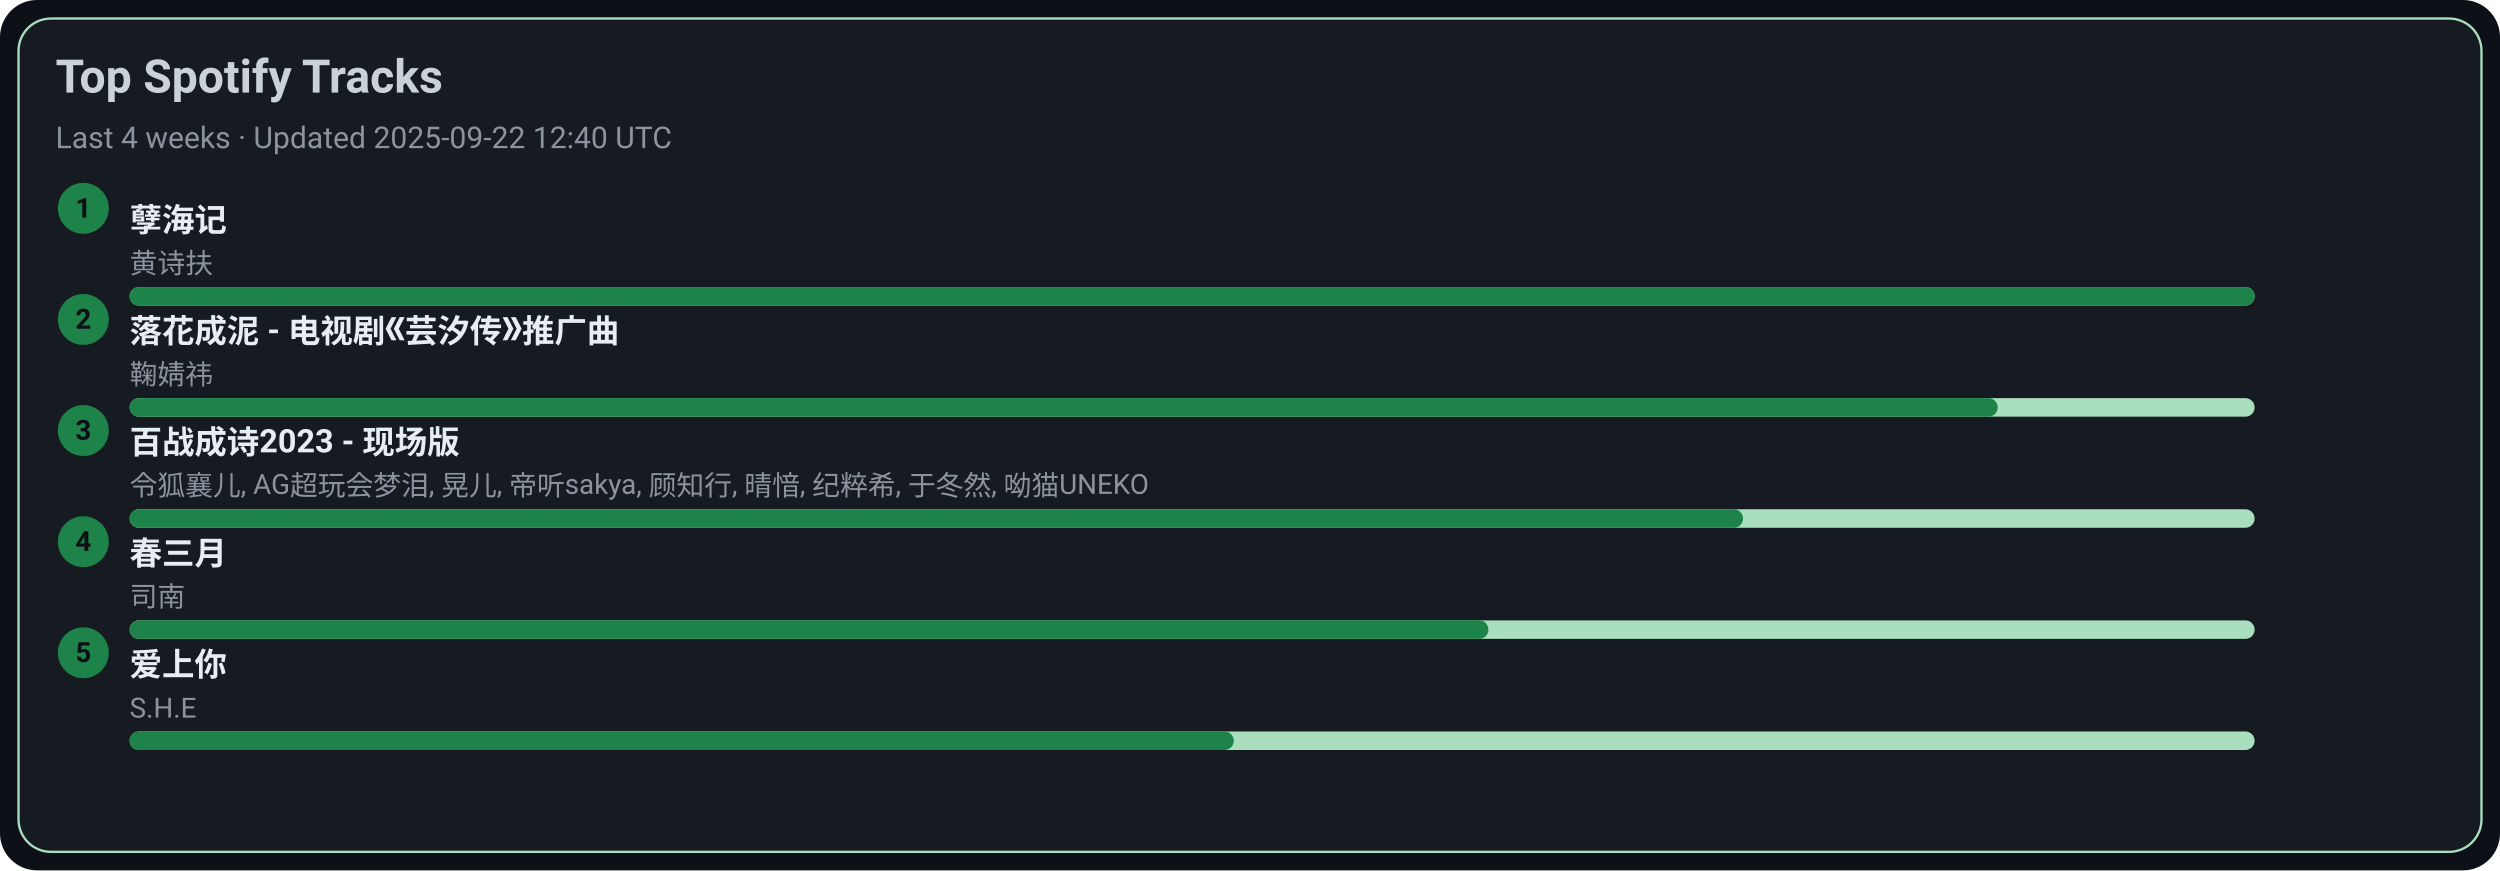
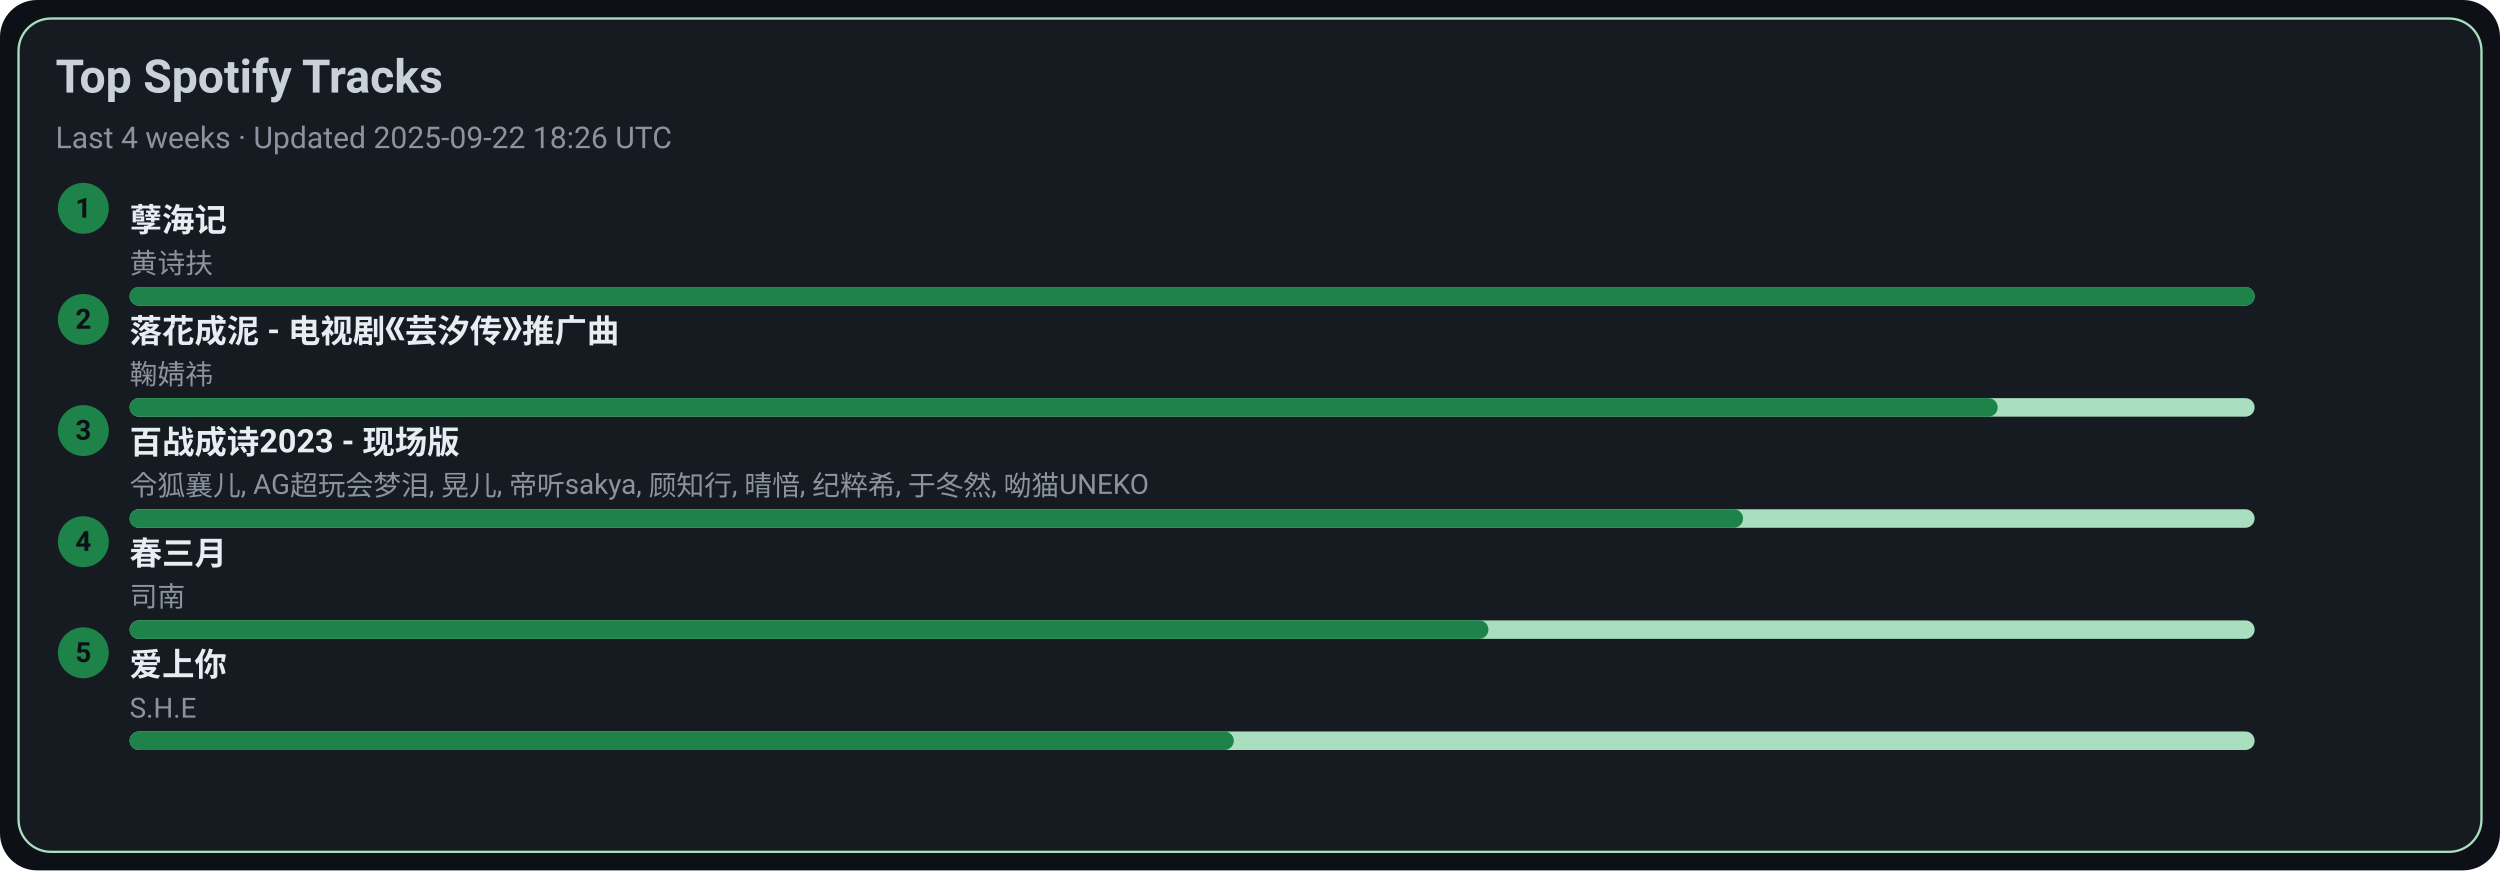
<svg xmlns="http://www.w3.org/2000/svg" width="1080" height="376" viewBox="0 0 1080 376">
  <style>text{font-family:-apple-system,BlinkMacSystemFont,Segoe UI,Roboto,Ubuntu,Helvetica Neue,Arial,Noto Sans,sans-serif}</style>
  <rect width="1080" height="376" rx="16" fill="#0d1117" />
  <rect x="8" y="8" width="1064" height="360" rx="14" fill="#161b22" stroke="#A9DFBF" />
  <text x="24" y="40" font-size="20" fill="#c9d1d9" font-weight="600">Top Spotify Tracks</text>
-   <text x="24" y="64" font-size="13" fill="#8b949e">Last 4 weeks · Updated 2025-09-22 12:40 UTC</text>
+   <text x="24" y="64" font-size="13" fill="#8b949e">Last 4 weeks · Updated 2025-09-22 18:26 UTC</text>
  <circle cx="36" cy="90" r="11" fill="#1D8348" />
  <text x="36" y="94" text-anchor="middle" font-size="12" fill="#0d1117" font-weight="700">1</text>
  <a href="https://open.spotify.com/track/3eIovUMhirNN6btJbpzNqD" target="_blank" rel="noopener noreferrer">
    <text x="56" y="100" font-size="14" fill="#e6edf3" font-weight="600">孽海记</text>
  </a>
  <text x="56" y="118" font-size="12" fill="#8b949e">黄诗扶</text>
  <rect x="56" y="124" width="918" height="8" rx="4" fill="#A9DFBF" />
  <rect x="56" y="124" width="918" height="8" rx="4" fill="#1D8348" />
  <circle cx="36" cy="138" r="11" fill="#1D8348" />
  <text x="36" y="142" text-anchor="middle" font-size="12" fill="#0d1117" font-weight="700">2</text>
  <a href="https://open.spotify.com/track/3kOZsJz3crGIWWHeoCNa0O" target="_blank" rel="noopener noreferrer">
    <text x="56" y="148" font-size="14" fill="#e6edf3" font-weight="600">落花成泥 - 电视剧《芸汐传》推广曲</text>
  </a>
  <text x="56" y="166" font-size="12" fill="#8b949e">鞠婧祎</text>
  <rect x="56" y="172" width="918" height="8" rx="4" fill="#A9DFBF" />
  <rect x="56" y="172" width="807" height="8" rx="4" fill="#1D8348" />
  <circle cx="36" cy="186" r="11" fill="#1D8348" />
  <text x="36" y="190" text-anchor="middle" font-size="12" fill="#0d1117" font-weight="700">3</text>
  <a href="https://open.spotify.com/track/2gttnS8fWnDwziLFt2TLEi" target="_blank" rel="noopener noreferrer">
    <text x="56" y="196" font-size="14" fill="#e6edf3" font-weight="600">百战成诗2023 - 现场版</text>
  </a>
  <text x="56" y="214" font-size="12" fill="#8b949e">令狐襄儿, AG超玩会梦泪, 晃儿, 帝听sakya, 顾知行, 晴愔, 纪粹希, 于冬然, 呦猫UNEKO</text>
  <rect x="56" y="220" width="918" height="8" rx="4" fill="#A9DFBF" />
  <rect x="56" y="220" width="697" height="8" rx="4" fill="#1D8348" />
  <circle cx="36" cy="234" r="11" fill="#1D8348" />
  <text x="36" y="238" text-anchor="middle" font-size="12" fill="#0d1117" font-weight="700">4</text>
  <a href="https://open.spotify.com/track/5A9BOP4WTk2UayDlMb8w98" target="_blank" rel="noopener noreferrer">
    <text x="56" y="244" font-size="14" fill="#e6edf3" font-weight="600">春三月</text>
  </a>
  <text x="56" y="262" font-size="12" fill="#8b949e">司南</text>
  <rect x="56" y="268" width="918" height="8" rx="4" fill="#A9DFBF" />
  <rect x="56" y="268" width="587" height="8" rx="4" fill="#1D8348" />
  <circle cx="36" cy="282" r="11" fill="#1D8348" />
  <text x="36" y="286" text-anchor="middle" font-size="12" fill="#0d1117" font-weight="700">5</text>
  <a href="https://open.spotify.com/track/4hcNpo1rtbzyNswsM5byTf" target="_blank" rel="noopener noreferrer">
    <text x="56" y="292" font-size="14" fill="#e6edf3" font-weight="600">爱上你</text>
  </a>
  <text x="56" y="310" font-size="12" fill="#8b949e">S.H.E</text>
  <rect x="56" y="316" width="918" height="8" rx="4" fill="#A9DFBF" />
  <rect x="56" y="316" width="477" height="8" rx="4" fill="#1D8348" />
</svg>
